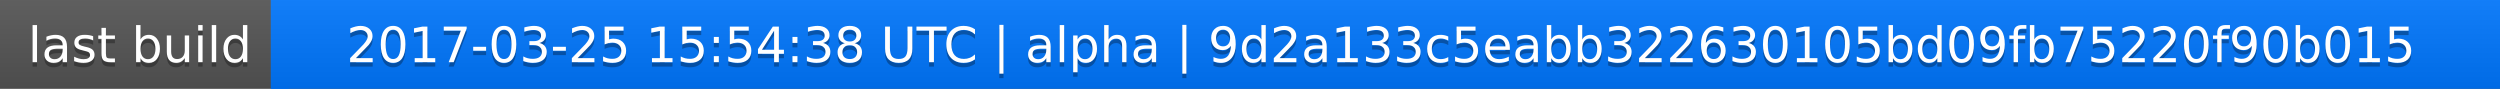
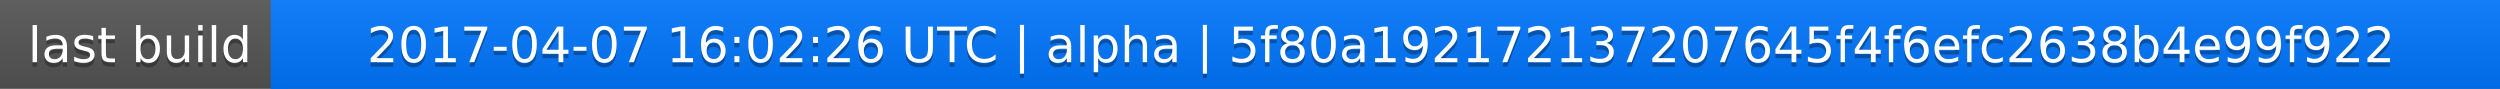
<svg xmlns="http://www.w3.org/2000/svg" width="563" height="20">
  <linearGradient id="a" x2="0" y2="100%">
    <stop offset="0" stop-color="#bbb" stop-opacity=".1" />
    <stop offset="1" stop-opacity=".1" />
  </linearGradient>
  <rect rx="0" width="563" height="20" fill="#555" />
  <rect rx="0" x="61" width="502" height="20" fill="#07f" />
  <path fill="#07f" d="M61 0h4v20h-4z" />
  <rect rx="0" width="563" height="20" fill="url(#a)" />
  <g fill="#fff" text-anchor="middle" font-family="DejaVu Sans,Verdana,Geneva,sans-serif" font-size="11">
    <text x="31.5" y="15" fill="#010101" fill-opacity=".3">last build</text>
    <text x="31.5" y="14">last build</text>
-     <text x="311" y="15" fill="#010101" fill-opacity=".3">2017-03-25 15:54:38 UTC | alpha | 9d2a133c5eabb322630105bd09fb75220f90b015</text>
-     <text x="311" y="14">2017-03-25 15:54:38 UTC | alpha | 9d2a133c5eabb322630105bd09fb75220f90b015</text>
+     <text x="311" y="15" fill="#010101" fill-opacity=".3">2017-04-07 16:02:26 UTC | alpha | 5f80a192172137207645f4f6efc2638b4e99f922</text>
+     <text x="311" y="14">2017-04-07 16:02:26 UTC | alpha | 5f80a192172137207645f4f6efc2638b4e99f922</text>
  </g>
</svg>
